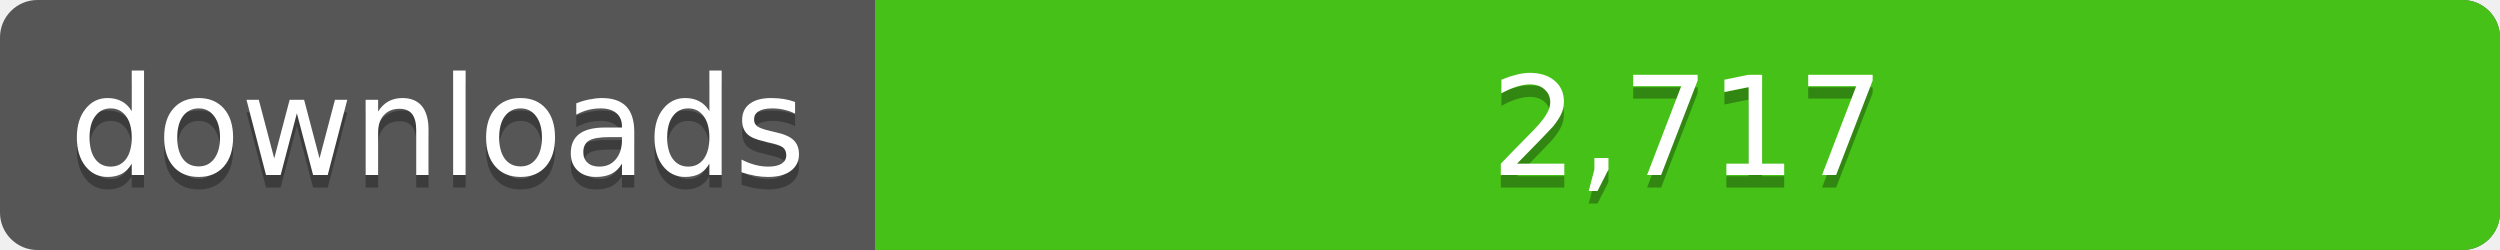
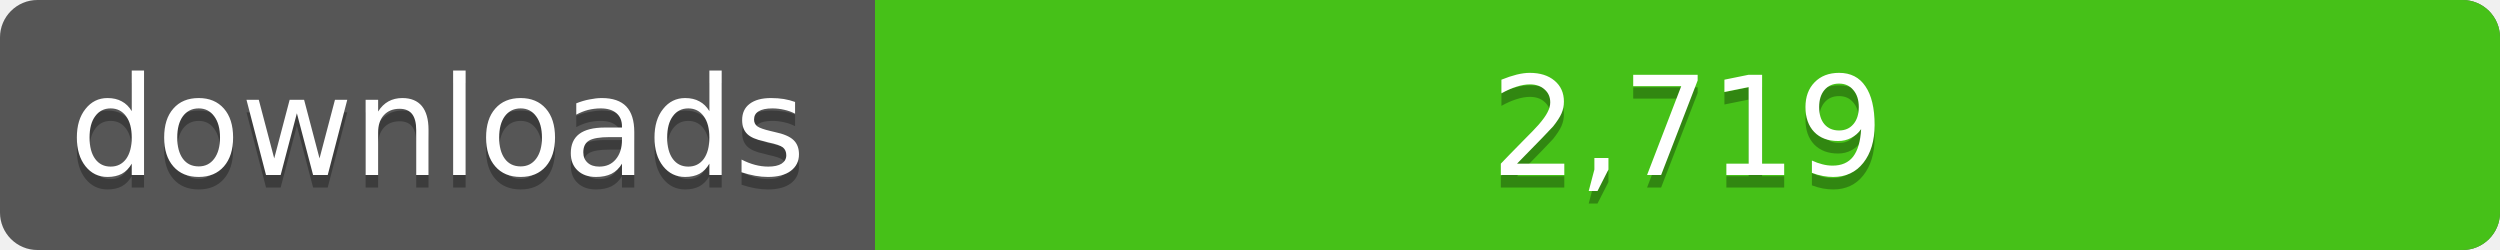
<svg xmlns="http://www.w3.org/2000/svg" width="200" height="20">
  <linearGradient id="a" x2="0" y2="100%%">
    <stop offset="0" stop-color="#bbb" stop-opacity=".1" />
    <stop offset="1" stop-opacity=".1" />
  </linearGradient>
  <rect rx="3" width="200" height="20" fill="#555" />
  <rect rx="3" x="70" width="130" height="20" fill="#4c1" />
  <path fill="#4c1" d="M70 0h4v20h-4z" />
  <rect rx="3" width="200" height="20" fill="url(#a)" />
  <g fill="#fff" text-anchor="middle" font-family="DejaVu Sans,Verdana,Geneva,sans-serif" font-size="11">
    <text x="35" y="15" fill="#010101" fill-opacity=".3">downloads</text>
    <text x="35" y="14">downloads</text>
-     <text x="135" y="15" fill="#010101" fill-opacity=".3">2,717</text>
-     <text x="135" y="14">2,717</text>
+     <text x="135" y="15" fill="#010101" fill-opacity=".3">2,719</text>
+     <text x="135" y="14">2,719</text>
  </g>
</svg>
